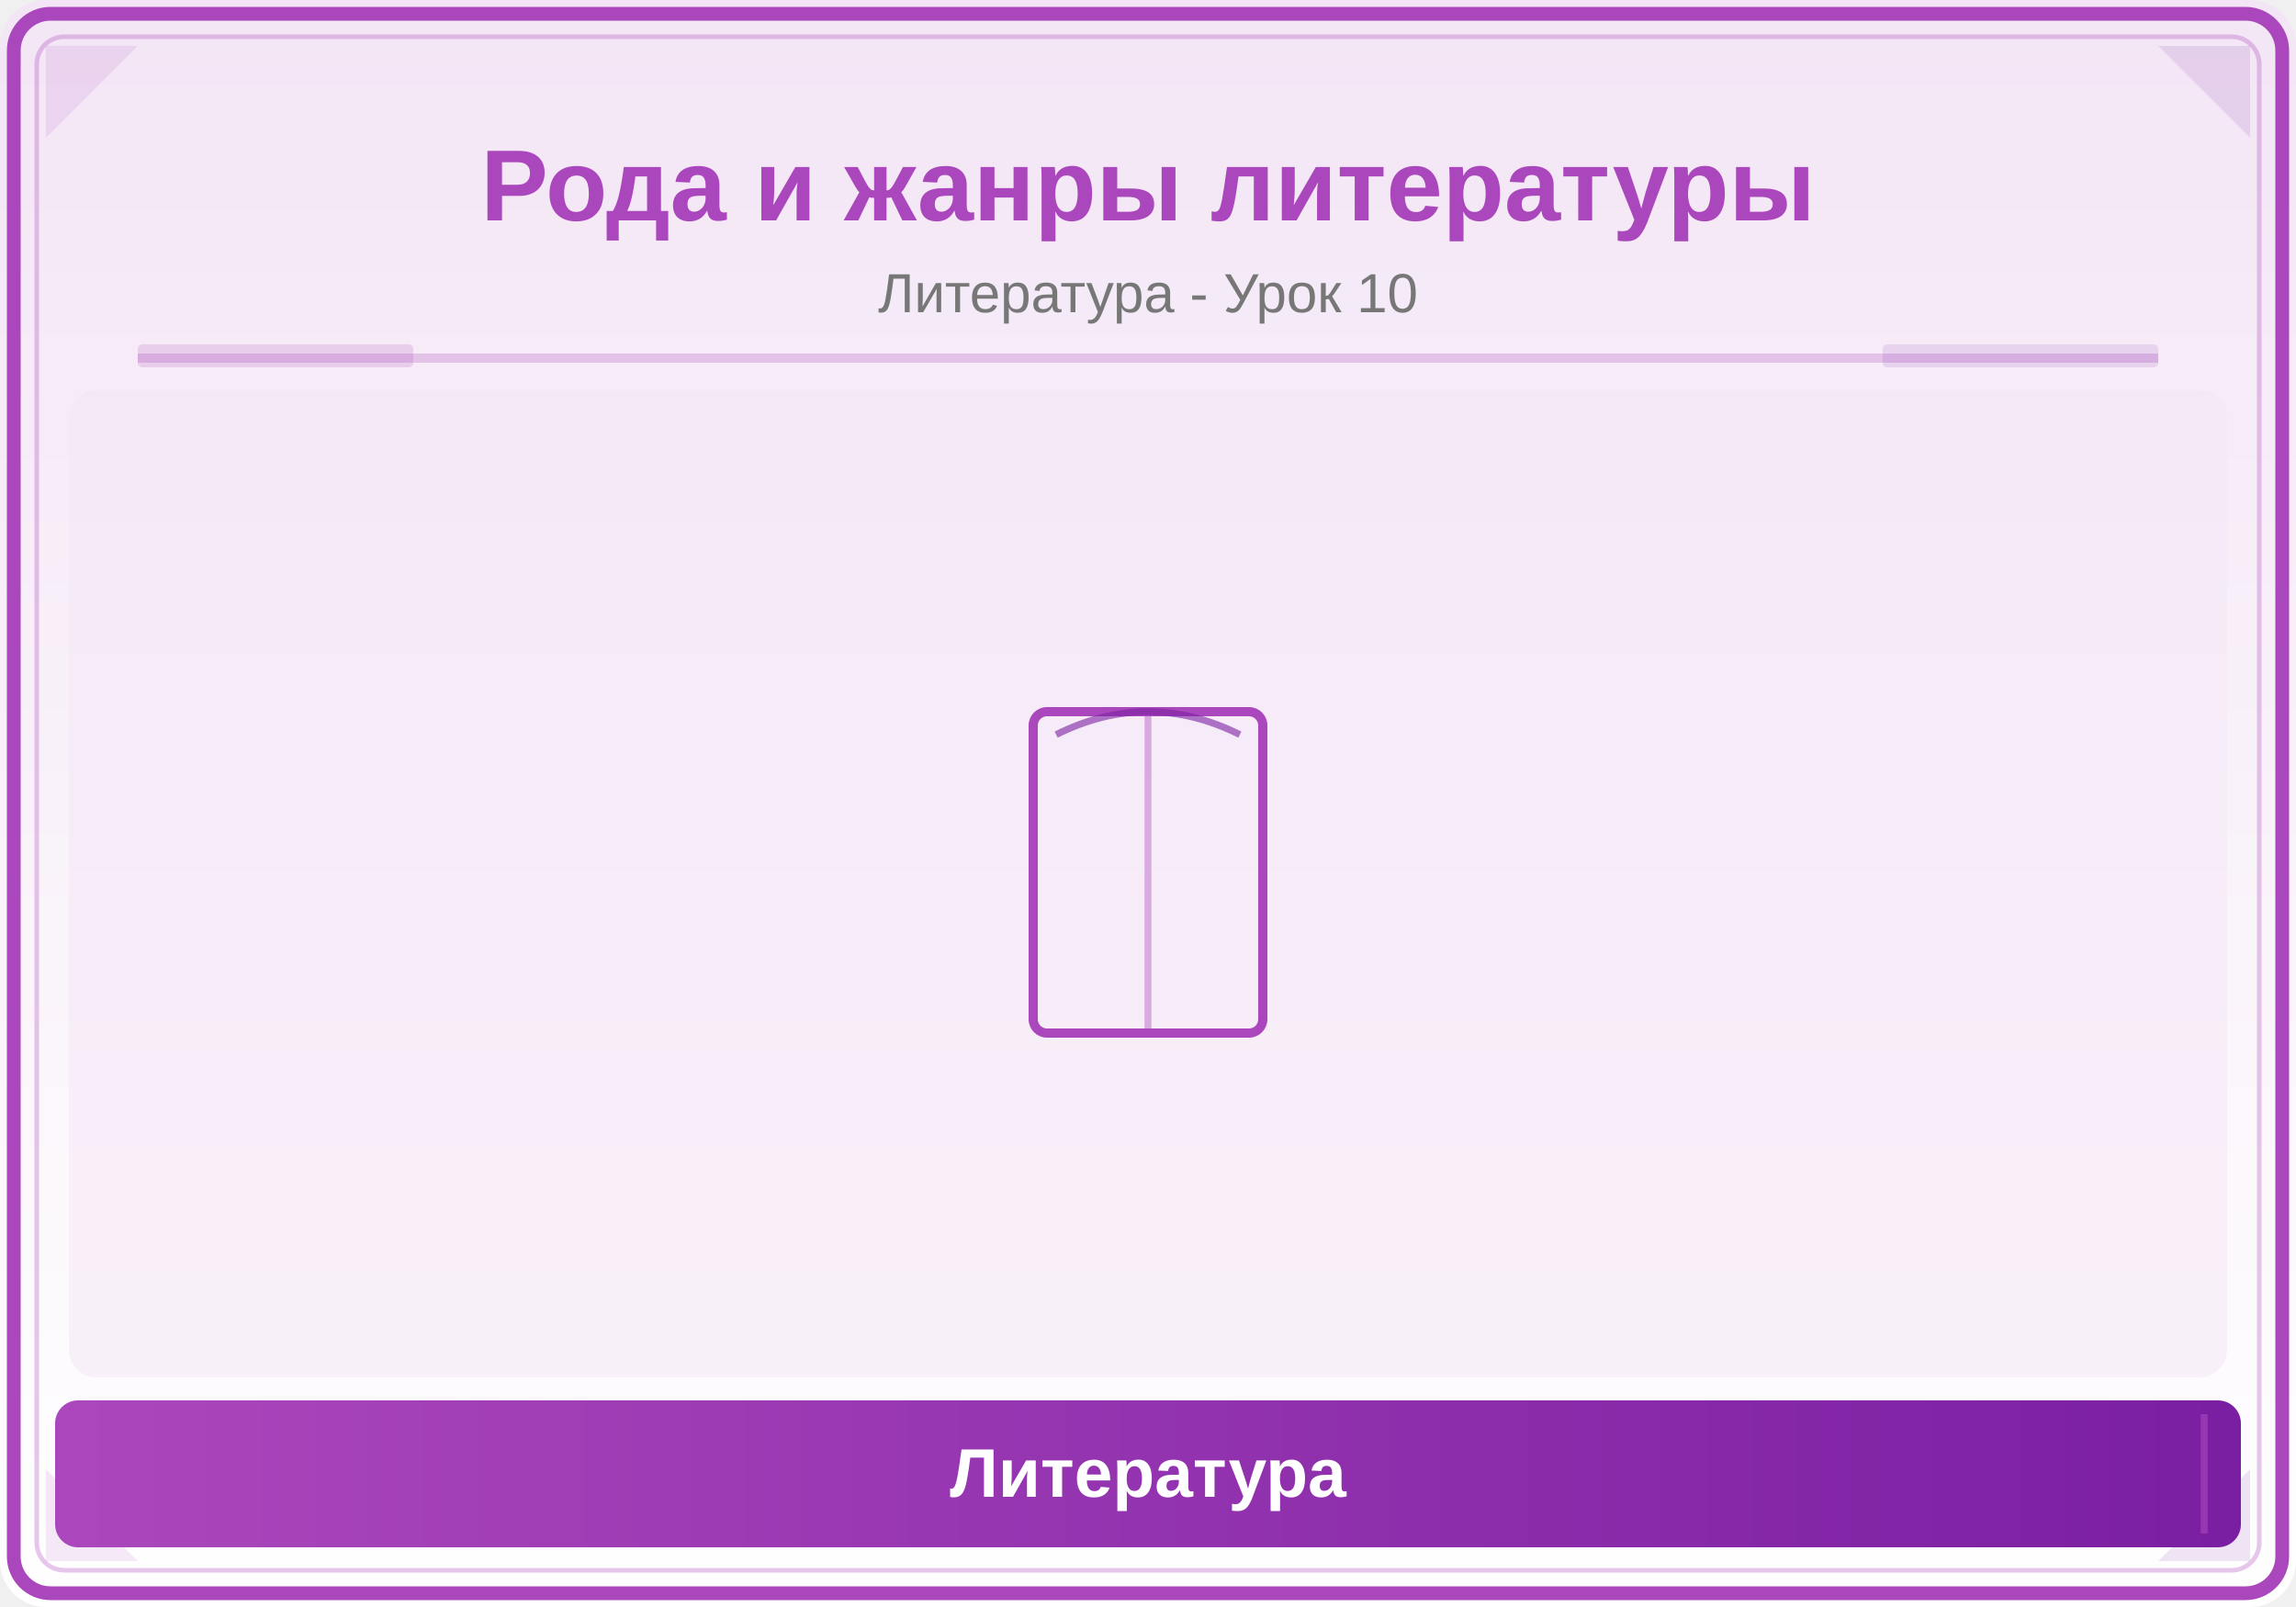
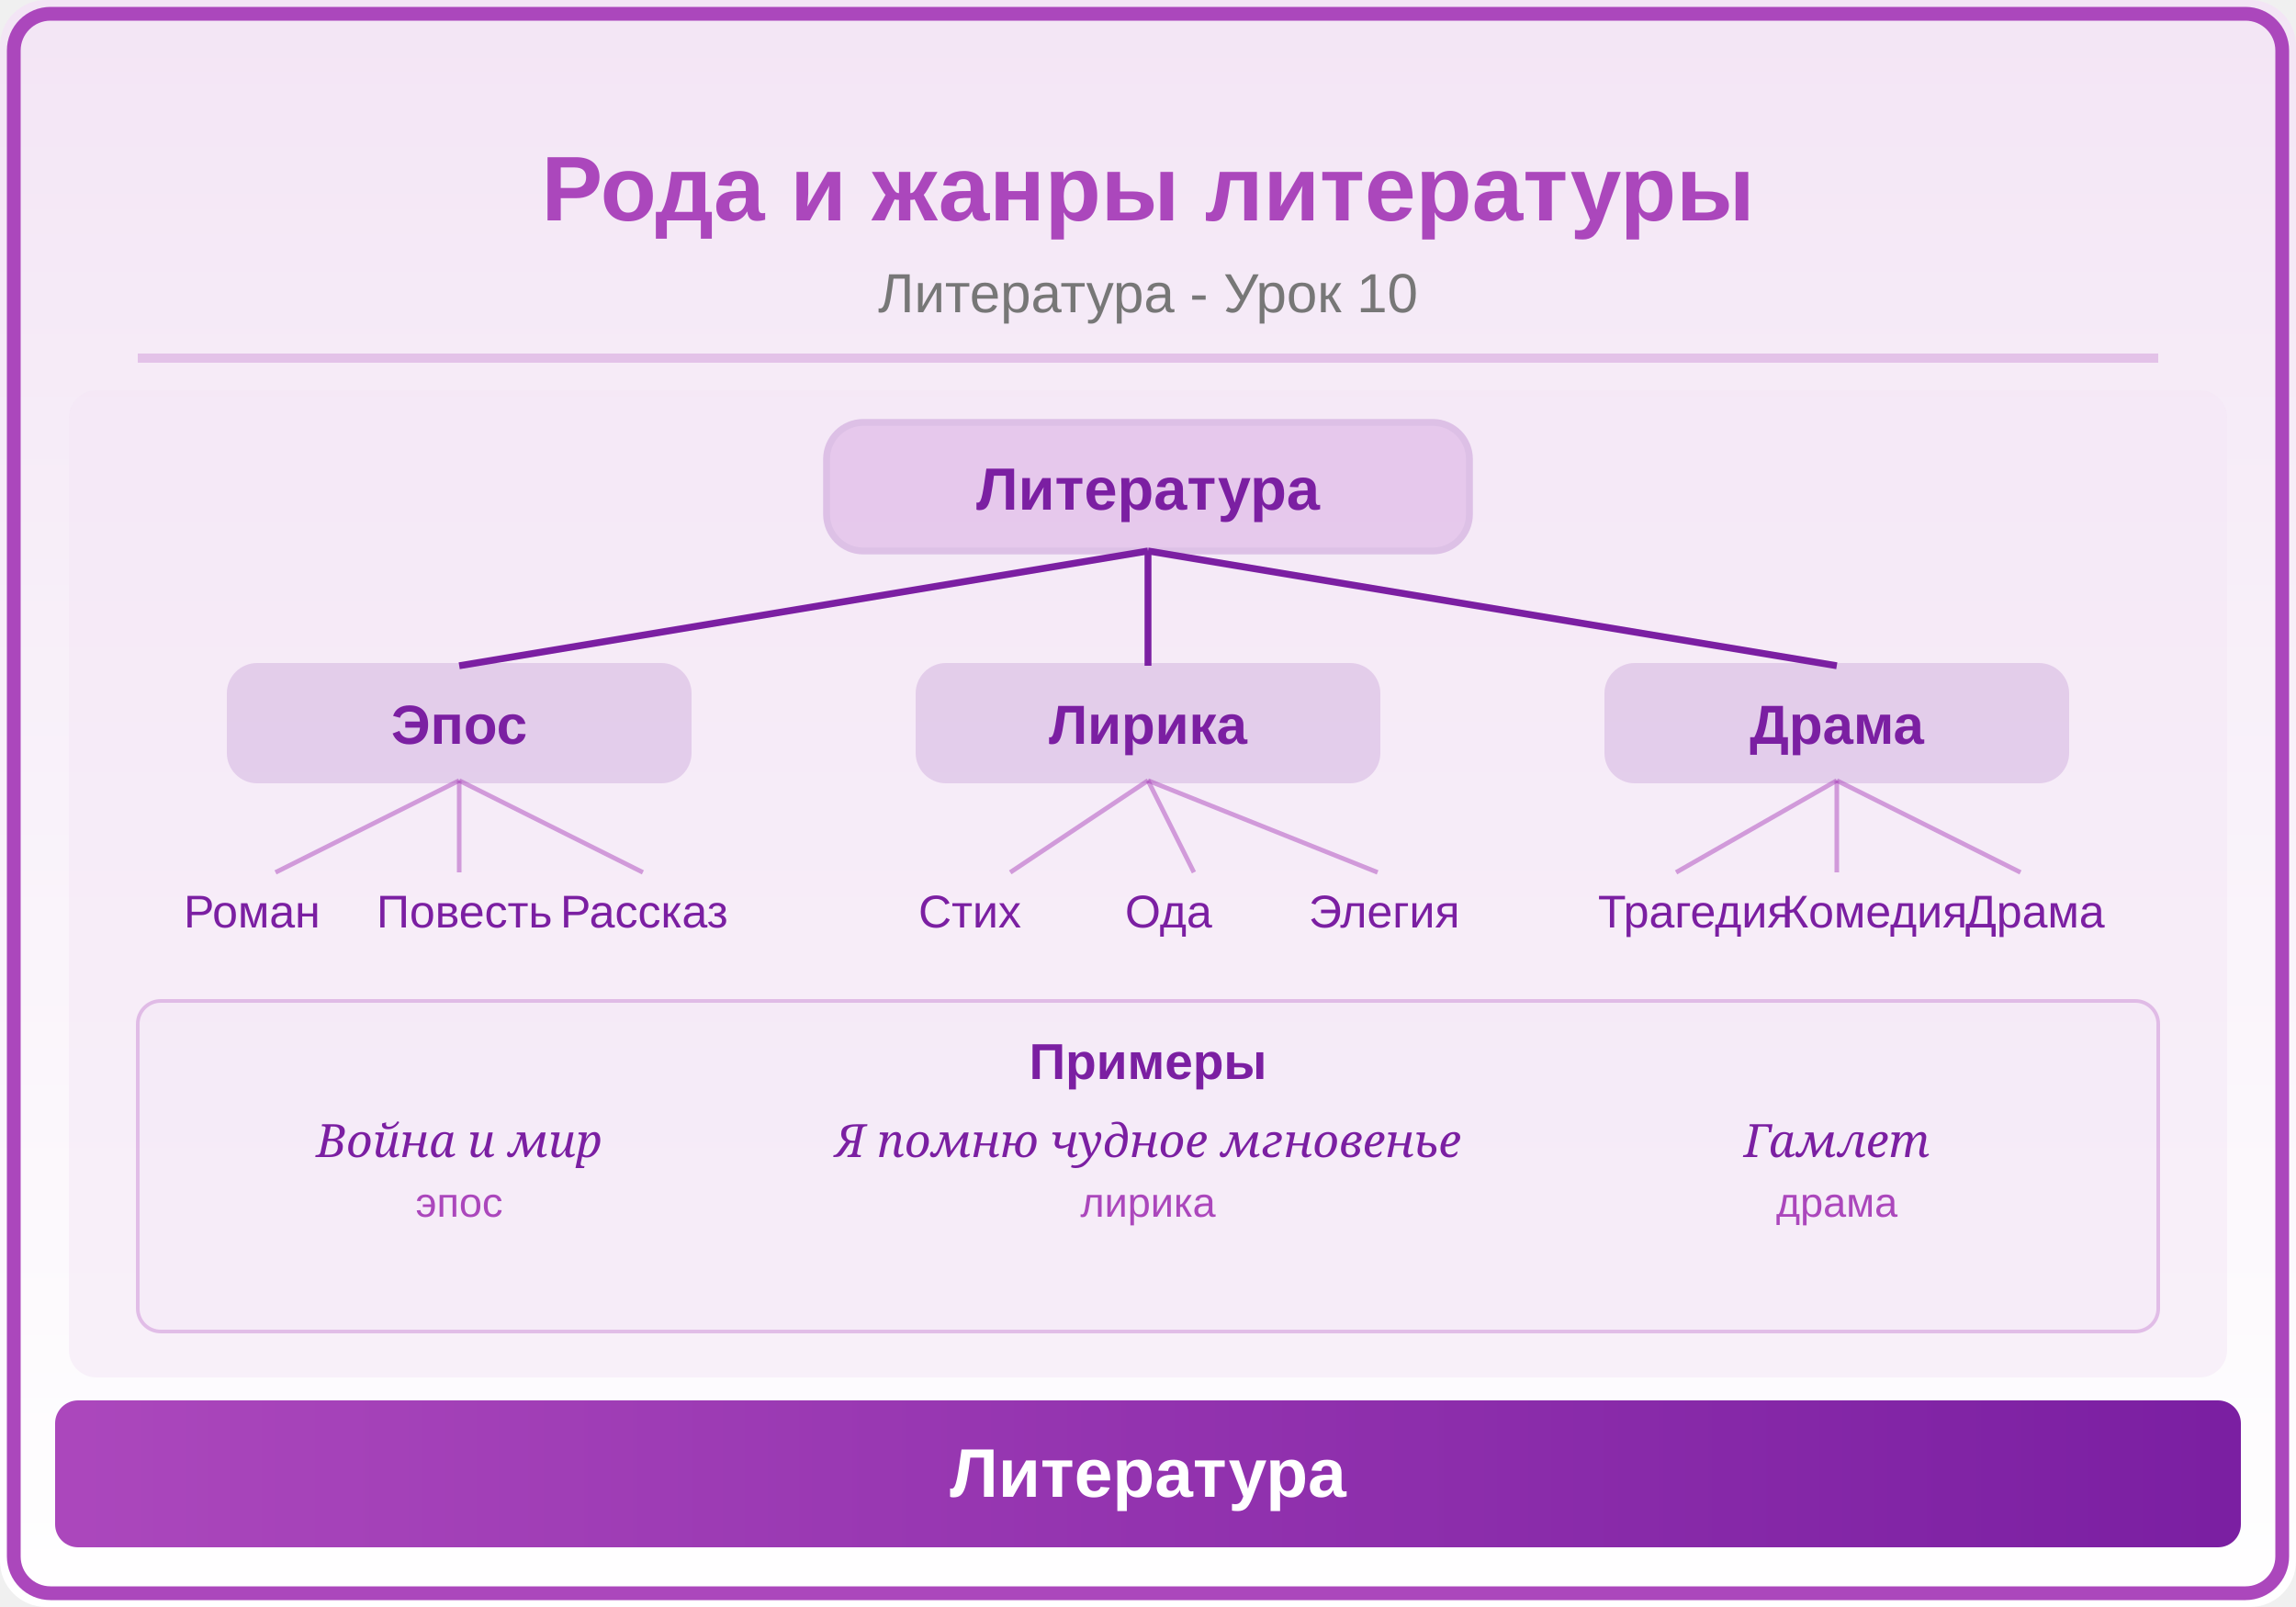
<svg xmlns="http://www.w3.org/2000/svg" viewBox="0 0 500 350">
  <defs>
    <linearGradient id="bg" x1="0" y1="0" x2="0" y2="1">
      <stop offset="0%" stop-color="#F3E5F5" />
      <stop offset="100%" stop-color="#FFFFFF" />
    </linearGradient>
    <linearGradient id="panel" x1="0" y1="0" x2="1" y2="0">
      <stop offset="0%" stop-color="#AB47BC" />
      <stop offset="100%" stop-color="#7B1FA2" />
    </linearGradient>
  </defs>
  <rect width="500" height="350" fill="url(#bg)" rx="10" />
  <rect x="3" y="3" width="494" height="344" rx="8" fill="none" stroke="#AB47BC" stroke-width="3" />
-   <rect x="8" y="8" width="484" height="334" rx="6" fill="none" stroke="#AB47BC" stroke-width="1" opacity="0.3" />
-   <polygon points="10,10 30,10 10,30" fill="#AB47BC" opacity="0.12" />
-   <polygon points="490,10 470,10 490,30" fill="#7B1FA2" opacity="0.12" />
-   <polygon points="10,340 30,340 10,320" fill="#AB47BC" opacity="0.12" />
-   <polygon points="490,340 470,340 490,320" fill="#7B1FA2" opacity="0.12" />
-   <text x="250" y="48" font-family="Arial,sans-serif" font-size="22" font-weight="bold" fill="#AB47BC" text-anchor="middle">Рода и жанры литературы</text>
+   <text x="250" y="48" font-family="Arial,sans-serif" font-size="20" font-weight="bold" fill="#AB47BC" text-anchor="middle">Рода и жанры литературы</text>
  <text x="250" y="68" font-family="Arial,sans-serif" font-size="12" fill="#777" text-anchor="middle">Литература - Урок 10</text>
  <line x1="30" y1="78" x2="470" y2="78" stroke="#AB47BC" stroke-width="2" opacity="0.25" />
-   <rect x="30" y="75" width="60" height="5" fill="#AB47BC" opacity="0.18" rx="1" />
-   <rect x="410" y="75" width="60" height="5" fill="#7B1FA2" opacity="0.12" rx="1" />
  <clipPath id="ill">
    <rect x="15" y="85" width="470" height="215" rx="6" />
  </clipPath>
  <g clip-path="url(#ill)">
    <rect x="15" y="85" width="470" height="215" fill="#F3E5F5" opacity="0.5" />
-     <rect x="225" y="155" width="50" height="70" rx="3" fill="none" stroke="#AB47BC" stroke-width="2" />
-     <line x1="250" y1="155" x2="250" y2="225" stroke="#AB47BC" stroke-width="1.5" opacity="0.4" />
-     <path d="M230,160 Q250,150 270,160" fill="none" stroke="#7B1FA2" stroke-width="1.5" opacity="0.6" />
+     <rect x="180" y="92" rx="8" width="140" height="28" fill="#AB47BC" opacity="0.2" stroke="#7B1FA2" stroke-width="1.5" />
+     <text x="250" y="111" font-family="Arial,sans-serif" font-size="13" fill="#7B1FA2" text-anchor="middle" font-weight="bold">Литература</text>
+     <line x1="250" y1="120" x2="100" y2="145" stroke="#7B1FA2" stroke-width="1.5" />
+     <line x1="250" y1="120" x2="250" y2="145" stroke="#7B1FA2" stroke-width="1.5" />
+     <line x1="250" y1="120" x2="400" y2="145" stroke="#7B1FA2" stroke-width="1.5" />
+     <rect x="50" y="145" rx="6" width="100" height="25" fill="#7B1FA2" opacity="0.15" stroke="#7B1FA2" stroke-width="1.2" />
+     <text x="100" y="162" font-family="Arial,sans-serif" font-size="12" fill="#7B1FA2" text-anchor="middle" font-weight="bold">Эпос</text>
+     <rect x="200" y="145" rx="6" width="100" height="25" fill="#7B1FA2" opacity="0.15" stroke="#7B1FA2" stroke-width="1.2" />
+     <text x="250" y="162" font-family="Arial,sans-serif" font-size="12" fill="#7B1FA2" text-anchor="middle" font-weight="bold">Лирика</text>
+     <rect x="350" y="145" rx="6" width="100" height="25" fill="#7B1FA2" opacity="0.15" stroke="#7B1FA2" stroke-width="1.2" />
+     <text x="400" y="162" font-family="Arial,sans-serif" font-size="12" fill="#7B1FA2" text-anchor="middle" font-weight="bold">Драма</text>
+     <line x1="100" y1="170" x2="60" y2="190" stroke="#AB47BC" stroke-width="1" opacity="0.5" />
+     <line x1="100" y1="170" x2="100" y2="190" stroke="#AB47BC" stroke-width="1" opacity="0.5" />
+     <line x1="100" y1="170" x2="140" y2="190" stroke="#AB47BC" stroke-width="1" opacity="0.5" />
+     <text x="40" y="202" font-family="Arial,sans-serif" font-size="10" fill="#7B1FA2">Роман</text>
+     <text x="82" y="202" font-family="Arial,sans-serif" font-size="10" fill="#7B1FA2">Повесть</text>
+     <text x="122" y="202" font-family="Arial,sans-serif" font-size="10" fill="#7B1FA2">Рассказ</text>
+     <line x1="250" y1="170" x2="220" y2="190" stroke="#AB47BC" stroke-width="1" opacity="0.5" />
+     <line x1="250" y1="170" x2="260" y2="190" stroke="#AB47BC" stroke-width="1" opacity="0.5" />
+     <line x1="250" y1="170" x2="300" y2="190" stroke="#AB47BC" stroke-width="1" opacity="0.5" />
+     <text x="200" y="202" font-family="Arial,sans-serif" font-size="10" fill="#7B1FA2">Стих</text>
+     <text x="245" y="202" font-family="Arial,sans-serif" font-size="10" fill="#7B1FA2">Ода</text>
+     <text x="285" y="202" font-family="Arial,sans-serif" font-size="10" fill="#7B1FA2">Элегия</text>
+     <line x1="400" y1="170" x2="365" y2="190" stroke="#AB47BC" stroke-width="1" opacity="0.5" />
+     <line x1="400" y1="170" x2="400" y2="190" stroke="#AB47BC" stroke-width="1" opacity="0.5" />
+     <line x1="400" y1="170" x2="440" y2="190" stroke="#AB47BC" stroke-width="1" opacity="0.5" />
+     <text x="348" y="202" font-family="Arial,sans-serif" font-size="10" fill="#7B1FA2">Трагедия</text>
+     <text x="388" y="202" font-family="Arial,sans-serif" font-size="10" fill="#7B1FA2">Комедия</text>
+     <text x="428" y="202" font-family="Arial,sans-serif" font-size="10" fill="#7B1FA2">Драма</text>
+     <rect x="30" y="218" rx="5" width="440" height="72" fill="#F3E5F5" opacity="0.3" stroke="#AB47BC" stroke-width="0.8" />
+     <text x="250" y="235" font-family="Arial,sans-serif" font-size="11" fill="#7B1FA2" text-anchor="middle" font-weight="bold">Примеры</text>
+     <text x="100" y="252" font-family="Georgia,serif" font-size="10" fill="#7B1FA2" text-anchor="middle" font-style="italic">Война и мир</text>
+     <text x="100" y="265" font-family="Arial,sans-serif" font-size="9" fill="#AB47BC" text-anchor="middle">эпос</text>
+     <text x="250" y="252" font-family="Georgia,serif" font-size="10" fill="#7B1FA2" text-anchor="middle" font-style="italic">Я помню чудное мгновенье</text>
+     <text x="250" y="265" font-family="Arial,sans-serif" font-size="9" fill="#AB47BC" text-anchor="middle">лирика</text>
+     <text x="400" y="252" font-family="Georgia,serif" font-size="10" fill="#7B1FA2" text-anchor="middle" font-style="italic">Гамлет</text>
+     <text x="400" y="265" font-family="Arial,sans-serif" font-size="9" fill="#AB47BC" text-anchor="middle">драма</text>
  </g>
  <rect x="12" y="305" width="476" height="32" rx="5" fill="url(#panel)" />
-   <line x1="20" y1="308" x2="20" y2="334" stroke="#AB47BC" stroke-width="1.5" opacity="0.6" />
-   <line x1="480" y1="308" x2="480" y2="334" stroke="#AB47BC" stroke-width="1.5" opacity="0.6" />
  <text x="250" y="326" font-family="Arial,sans-serif" font-size="15" text-anchor="middle" fill="white" font-weight="bold">Литература</text>
</svg>
